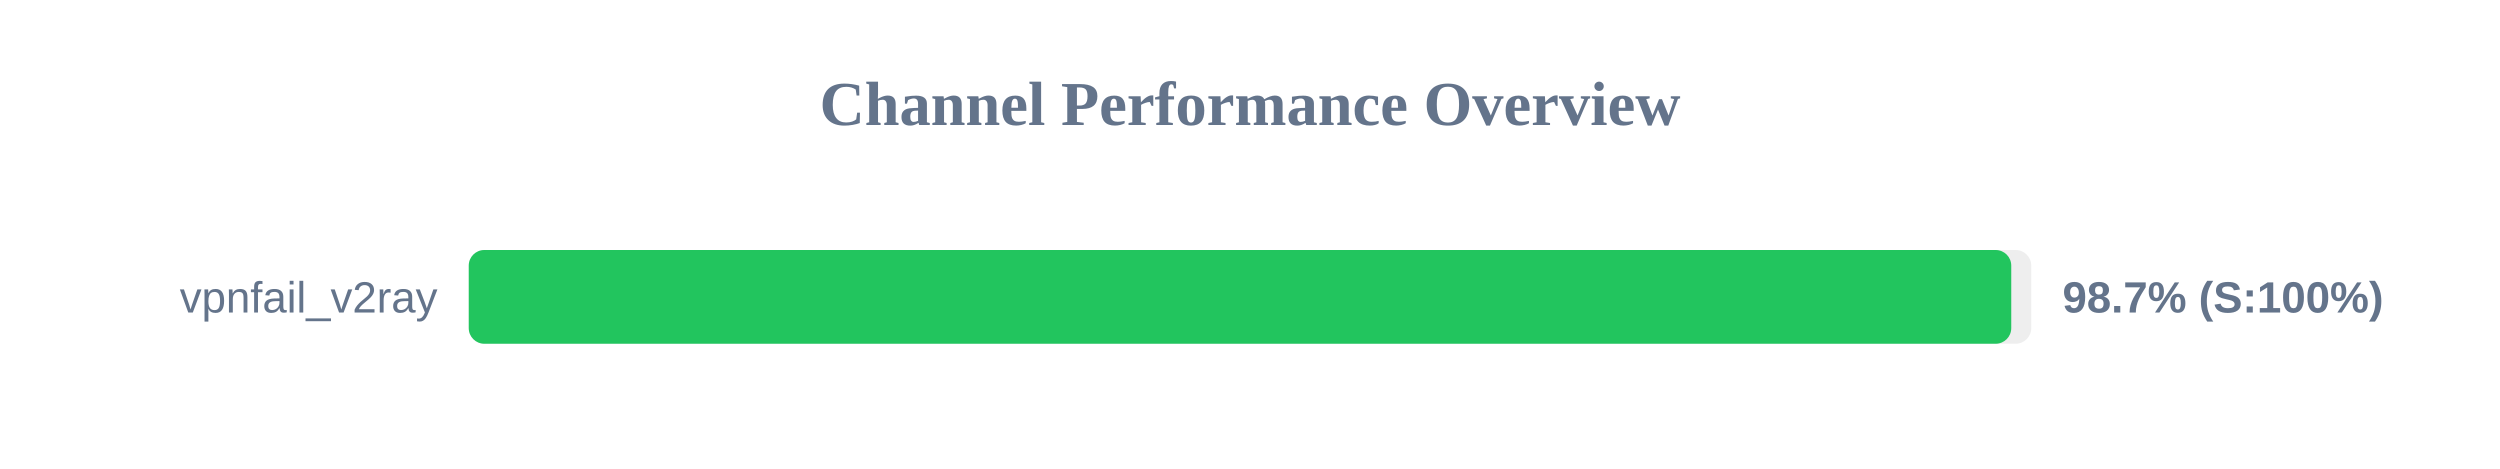
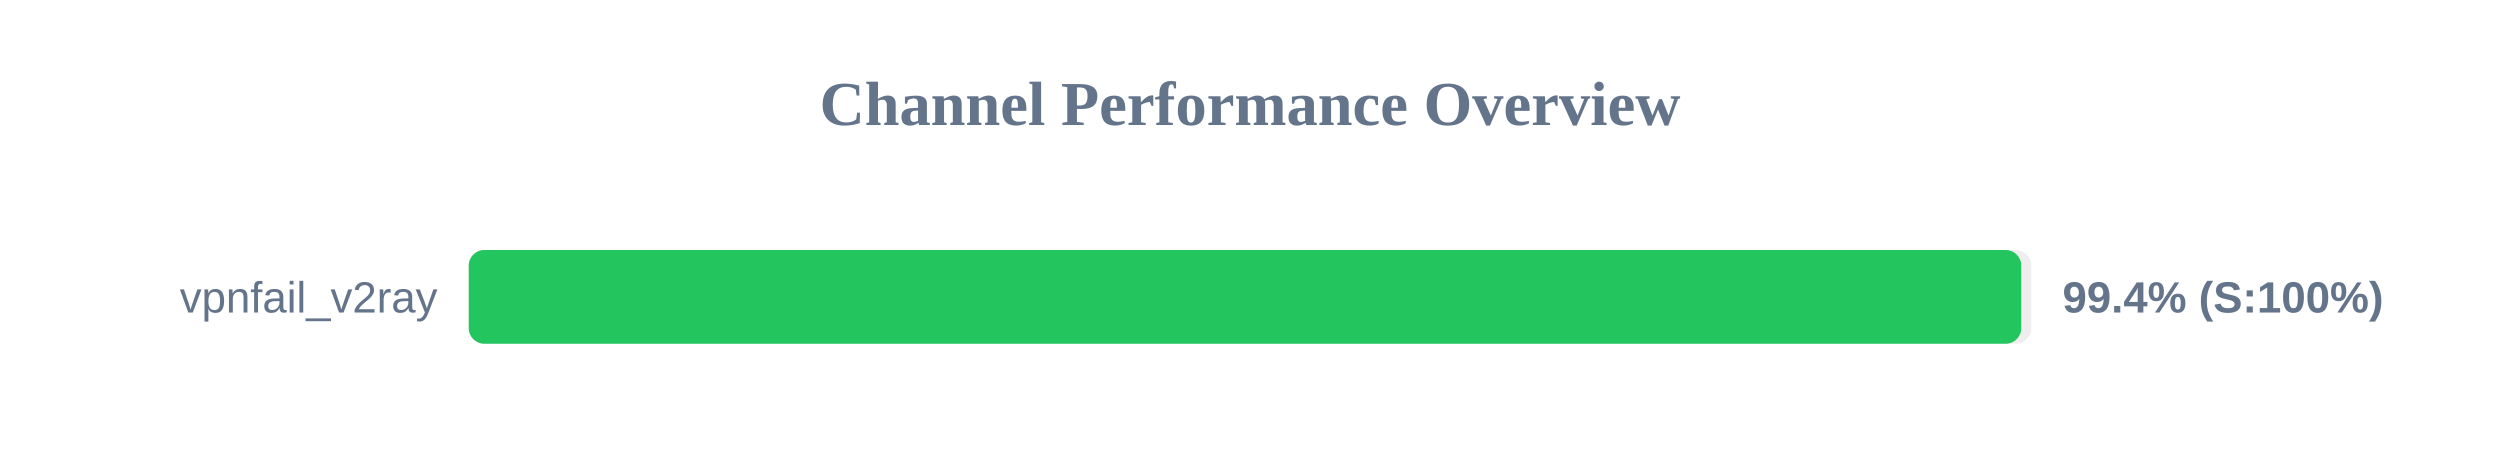
<svg xmlns="http://www.w3.org/2000/svg" width="800" height="150" version="1.1">
  <style>
        .row { font: 14px Arial; fill: #64748b; }
        .score { font: bold 14px Arial; fill: #64748b; }
    </style>
  <text x="400" y="40" text-anchor="middle" font-size="20px" font-weight="bold" fill="#64748b">Channel Performance Overview</text>
  <rect x="150" y="80" width="500" height="30" fill="#eee" rx="5" />
-   <rect x="150" y="80" width="493.6" height="30" fill="#22c55e" rx="5" />
+   <rect x="150" y="80" width="496.8" height="30" fill="#22c55e" rx="5" />
  <text x="140" y="100" text-anchor="end" class="row">vpnfail_v2ray</text>
-   <text x="660" y="100" text-anchor="start" class="score">98.7% (S:100%)</text>
+   <text x="660" y="100" text-anchor="start" class="score">99.4% (S:100%)</text>
</svg>
